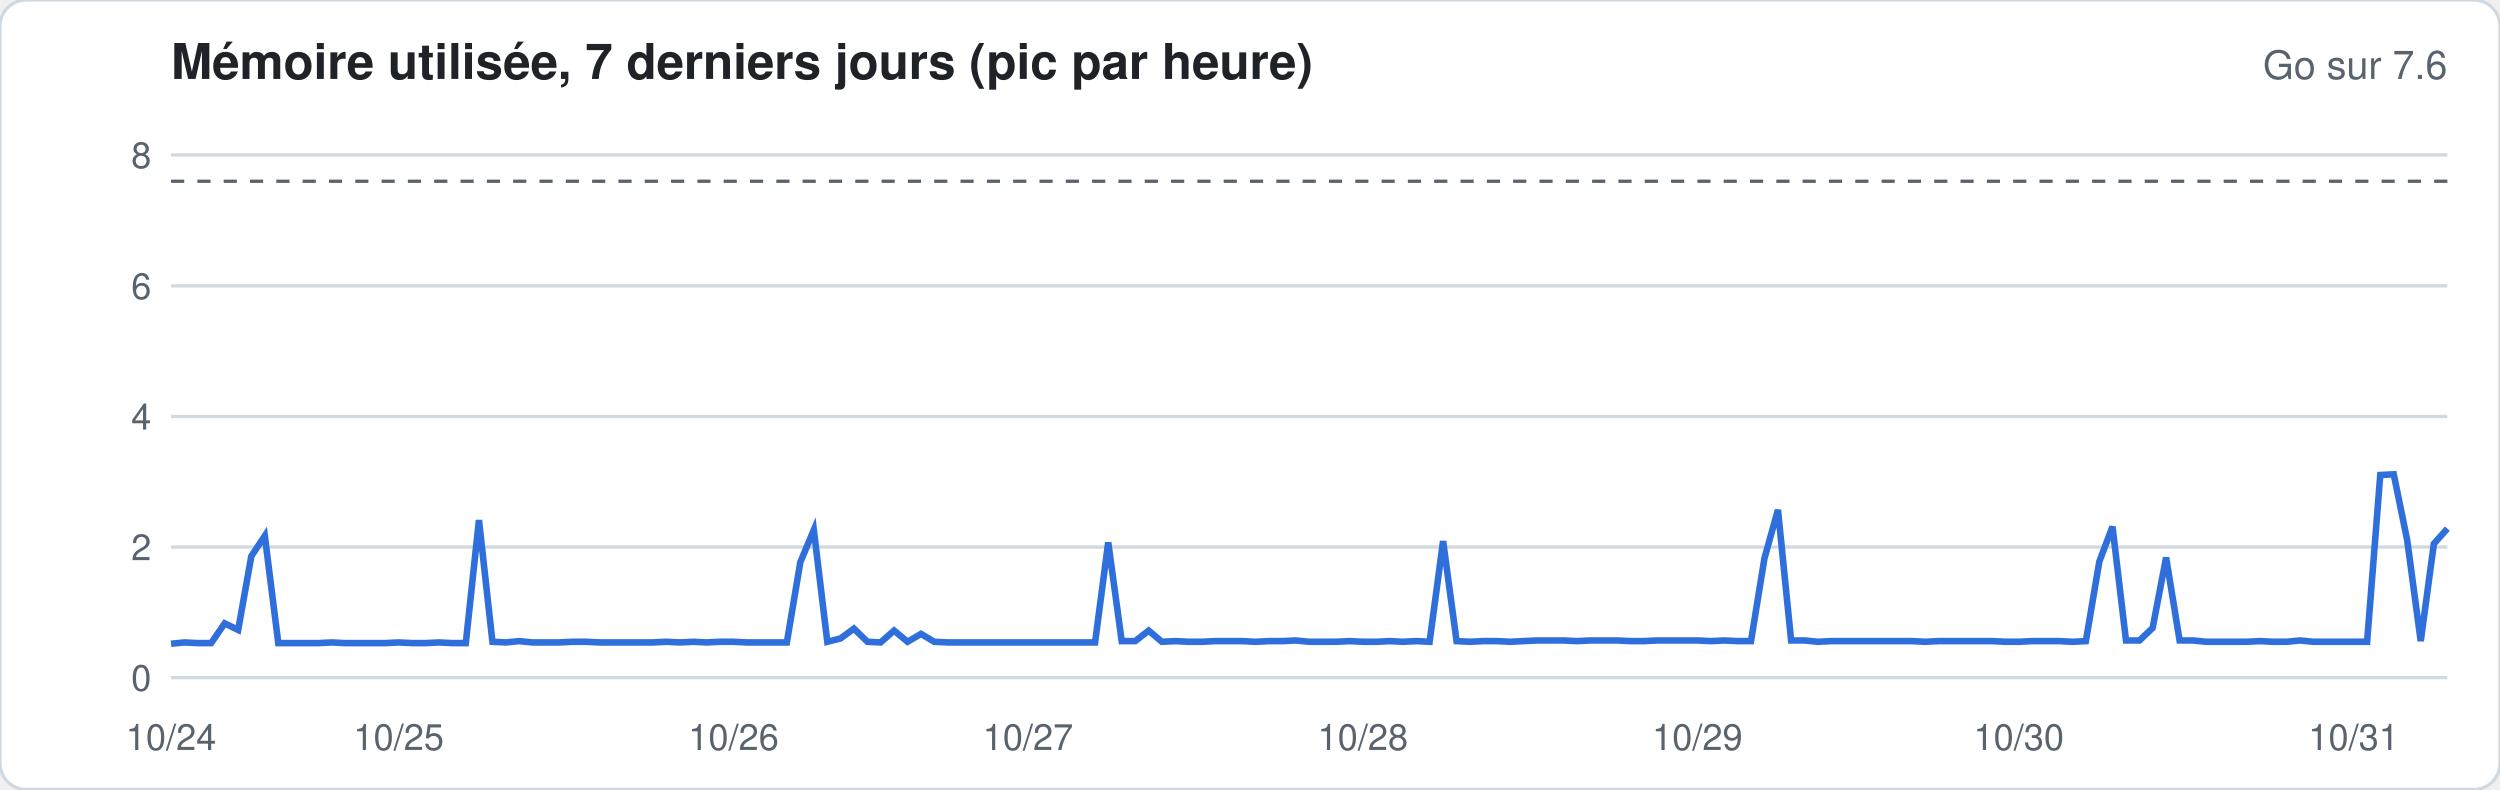
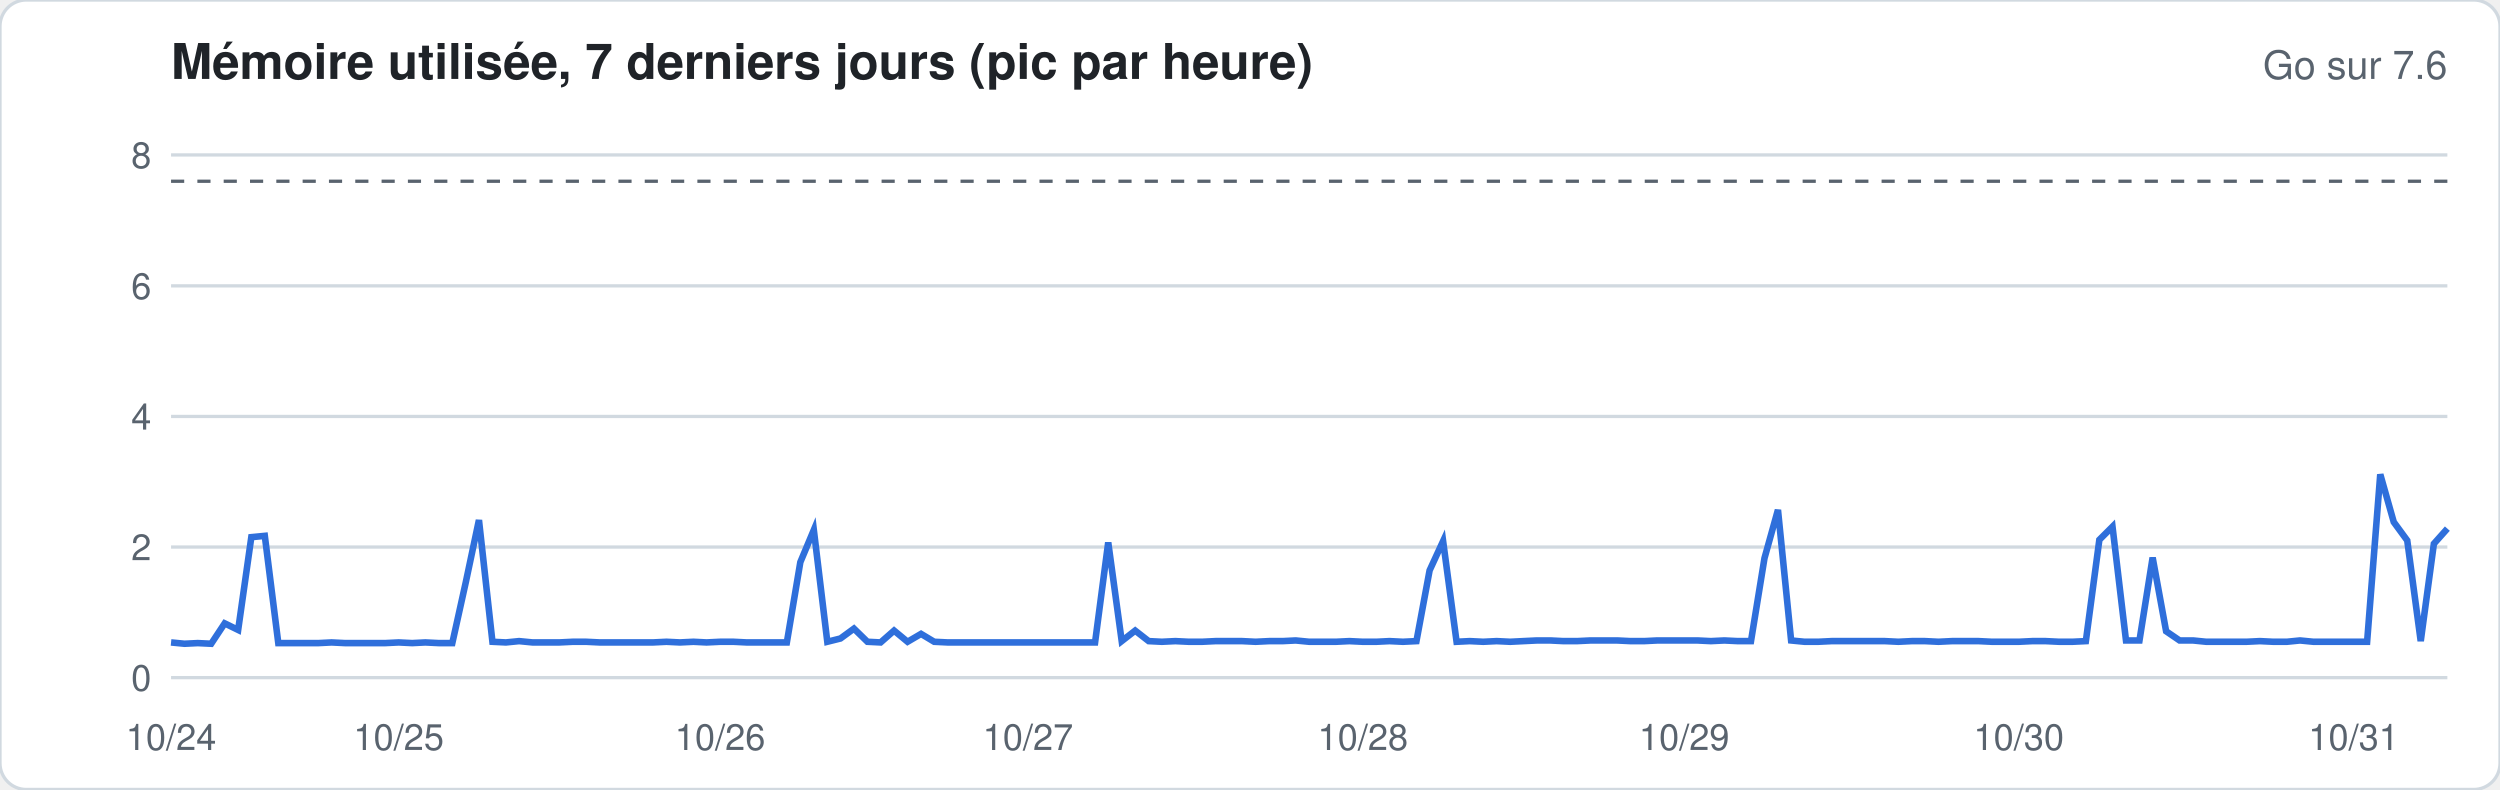
<svg xmlns="http://www.w3.org/2000/svg" width="760" height="240" viewBox="0 0 760 240" font-family="-apple-system,Segoe UI,Helvetica,Arial,sans-serif">
  <rect width="760" height="240" rx="8" fill="#ffffff" stroke="#d1d9e0" />
  <text x="52" y="24" font-size="15" font-weight="600" fill="#1f2328">Mémoire utilisée, 7 derniers jours (pic par heure)</text>
  <text x="744" y="24" font-size="12" fill="#59636e" text-anchor="end">Go sur 7.6</text>
  <line x1="52" x2="744" y1="206.0" y2="206.0" stroke="#d1d9e0" stroke-width="1" />
  <text x="46" y="210.0" font-size="11" fill="#59636e" text-anchor="end">0</text>
  <line x1="52" x2="744" y1="166.3" y2="166.3" stroke="#d1d9e0" stroke-width="1" />
  <text x="46" y="170.3" font-size="11" fill="#59636e" text-anchor="end">2</text>
  <line x1="52" x2="744" y1="126.6" y2="126.6" stroke="#d1d9e0" stroke-width="1" />
  <text x="46" y="130.6" font-size="11" fill="#59636e" text-anchor="end">4</text>
  <line x1="52" x2="744" y1="86.9" y2="86.9" stroke="#d1d9e0" stroke-width="1" />
  <text x="46" y="90.9" font-size="11" fill="#59636e" text-anchor="end">6</text>
  <line x1="52" x2="744" y1="47.1" y2="47.1" stroke="#d1d9e0" stroke-width="1" />
  <text x="46" y="51.1" font-size="11" fill="#59636e" text-anchor="end">8</text>
  <line x1="52" x2="744" y1="55.1" y2="55.1" stroke="#59636e" stroke-dasharray="4 4" />
-   <polyline fill="none" stroke="#2f6fdb" stroke-width="2" points="52.0,195.7 56.1,195.3 60.1,195.5 64.2,195.5 68.3,189.5 72.4,191.5 76.4,169.1 80.5,162.9 84.6,195.5 88.6,195.5 92.7,195.5 96.8,195.5 100.8,195.3 104.9,195.5 109.0,195.5 113.1,195.5 117.1,195.5 121.2,195.3 125.3,195.5 129.3,195.5 133.4,195.3 137.5,195.5 141.6,195.5 145.6,158.1 149.7,195.1 153.8,195.3 157.8,194.9 161.9,195.3 166.0,195.3 170.0,195.3 174.1,195.1 178.2,195.1 182.3,195.3 186.3,195.3 190.4,195.3 194.5,195.3 198.5,195.3 202.6,195.1 206.7,195.3 210.8,195.1 214.8,195.3 218.9,195.1 223.0,195.1 227.0,195.3 231.1,195.3 235.2,195.3 239.2,195.3 243.3,170.9 247.4,161.1 251.5,195.1 255.5,194.1 259.6,191.1 263.7,195.1 267.7,195.3 271.8,191.7 275.9,195.1 280.0,192.7 284.0,195.1 288.1,195.3 292.2,195.3 296.2,195.3 300.3,195.3 304.4,195.3 308.4,195.3 312.5,195.3 316.6,195.3 320.7,195.3 324.7,195.3 328.8,195.3 332.9,195.3 336.9,164.9 341.0,194.9 345.1,194.9 349.2,191.7 353.2,195.1 357.3,194.9 361.4,195.1 365.4,195.1 369.5,194.9 373.6,194.9 377.6,194.9 381.7,195.1 385.8,194.9 389.9,194.9 393.9,194.7 398.0,195.1 402.1,195.1 406.1,195.1 410.2,194.9 414.3,195.1 418.4,195.1 422.4,194.9 426.5,195.1 430.6,194.9 434.6,195.1 438.7,164.5 442.8,194.9 446.8,195.1 450.9,194.9 455.0,194.9 459.1,195.1 463.1,194.9 467.2,194.7 471.3,194.7 475.3,194.7 479.4,194.9 483.5,194.7 487.6,194.7 491.6,194.7 495.7,194.9 499.8,194.9 503.8,194.7 507.9,194.7 512.0,194.7 516.0,194.7 520.1,194.9 524.2,194.7 528.3,194.9 532.3,194.9 536.4,169.7 540.5,155.0 544.5,194.7 548.6,194.7 552.7,195.1 556.8,194.9 560.8,194.9 564.9,194.9 569.0,194.9 573.0,194.9 577.1,194.9 581.2,194.9 585.2,195.1 589.3,194.9 593.4,194.9 597.5,194.9 601.5,194.9 605.6,194.9 609.7,195.1 613.7,195.1 617.8,194.9 621.9,194.9 626.0,194.9 630.0,195.1 634.1,194.9 638.2,170.7 642.2,160.1 646.3,194.7 650.4,194.7 654.4,190.9 658.5,169.5 662.6,194.7 666.7,194.7 670.7,195.1 674.8,195.1 678.9,195.1 682.9,195.1 687.0,194.9 691.1,195.1 695.2,195.1 699.2,194.7 703.3,195.1 707.4,195.1 711.4,195.1 715.5,195.1 719.6,195.1 723.6,144.4 727.7,144.2 731.8,164.3 735.9,194.9 739.9,165.3 744.0,160.7" />
+   <polyline fill="none" stroke="#2f6fdb" stroke-width="2" points="52.0,195.3 56.1,195.7 60.1,195.5 64.2,195.7 68.3,189.5 72.4,191.5 76.4,163.3 80.5,162.9 84.6,195.5 88.6,195.5 92.7,195.5 96.8,195.5 100.8,195.3 104.9,195.5 109.0,195.5 113.1,195.5 117.1,195.5 121.2,195.3 125.3,195.5 129.3,195.3 133.4,195.5 137.5,195.5 141.6,177.0 145.6,158.1 149.7,195.1 153.8,195.3 157.8,194.9 161.9,195.3 166.0,195.3 170.0,195.3 174.1,195.1 178.2,195.1 182.3,195.3 186.3,195.3 190.4,195.3 194.5,195.3 198.5,195.3 202.6,195.1 206.7,195.3 210.8,195.1 214.8,195.3 218.9,195.1 223.0,195.1 227.0,195.3 231.1,195.3 235.2,195.3 239.2,195.3 243.3,170.9 247.4,161.1 251.5,195.1 255.5,194.1 259.6,191.1 263.7,195.1 267.7,195.3 271.8,191.7 275.9,195.1 280.0,192.7 284.0,195.1 288.1,195.3 292.2,195.3 296.2,195.3 300.3,195.3 304.4,195.3 308.4,195.3 312.5,195.3 316.6,195.3 320.7,195.3 324.7,195.3 328.8,195.3 332.9,195.3 336.9,164.9 341.0,194.9 345.1,191.7 349.2,194.9 353.2,195.1 357.3,194.9 361.4,195.1 365.4,195.1 369.5,194.9 373.6,194.9 377.6,194.9 381.7,195.1 385.8,194.9 389.9,194.9 393.9,194.7 398.0,195.1 402.1,195.1 406.1,195.1 410.2,194.9 414.3,195.1 418.4,195.1 422.4,194.9 426.5,195.1 430.6,194.9 434.6,173.4 438.7,164.5 442.8,195.1 446.8,194.9 450.9,195.1 455.0,194.9 459.1,195.1 463.1,194.9 467.2,194.7 471.3,194.7 475.3,194.9 479.4,194.9 483.5,194.7 487.6,194.7 491.6,194.7 495.7,194.9 499.8,194.9 503.8,194.7 507.9,194.7 512.0,194.7 516.0,194.7 520.1,194.9 524.2,194.7 528.3,194.9 532.3,194.9 536.4,169.7 540.5,155.0 544.5,194.7 548.6,195.1 552.7,195.1 556.8,194.9 560.8,194.9 564.9,194.9 569.0,194.9 573.0,194.9 577.1,195.1 581.2,194.9 585.2,194.9 589.3,195.1 593.4,194.9 597.5,194.9 601.5,194.9 605.6,195.1 609.7,195.1 613.7,195.1 617.8,194.9 621.9,194.9 626.0,195.1 630.0,195.1 634.1,194.9 638.2,164.1 642.2,160.1 646.3,194.7 650.4,194.7 654.4,169.5 658.5,191.9 662.6,194.7 666.7,194.7 670.7,195.1 674.8,195.1 678.9,195.1 682.9,195.1 687.0,194.9 691.1,195.1 695.2,195.1 699.2,194.7 703.3,195.1 707.4,195.1 711.4,195.1 715.5,195.1 719.6,195.1 723.6,144.2 727.7,158.7 731.8,164.3 735.9,194.9 739.9,165.3 744.0,160.7" />
  <text x="52.0" y="228" font-size="11" fill="#59636e" text-anchor="middle">10/24</text>
  <text x="121.2" y="228" font-size="11" fill="#59636e" text-anchor="middle">10/25</text>
-   <text x="223.0" y="228" font-size="11" fill="#59636e" text-anchor="middle">10/26</text>
+   <text x="218.9" y="228" font-size="11" fill="#59636e" text-anchor="middle">10/26</text>
  <text x="312.5" y="228" font-size="11" fill="#59636e" text-anchor="middle">10/27</text>
  <text x="414.3" y="228" font-size="11" fill="#59636e" text-anchor="middle">10/28</text>
-   <text x="516.0" y="228" font-size="11" fill="#59636e" text-anchor="middle">10/29</text>
+   <text x="512.0" y="228" font-size="11" fill="#59636e" text-anchor="middle">10/29</text>
  <text x="613.7" y="228" font-size="11" fill="#59636e" text-anchor="middle">10/30</text>
  <text x="715.5" y="228" font-size="11" fill="#59636e" text-anchor="middle">10/31</text>
</svg>
